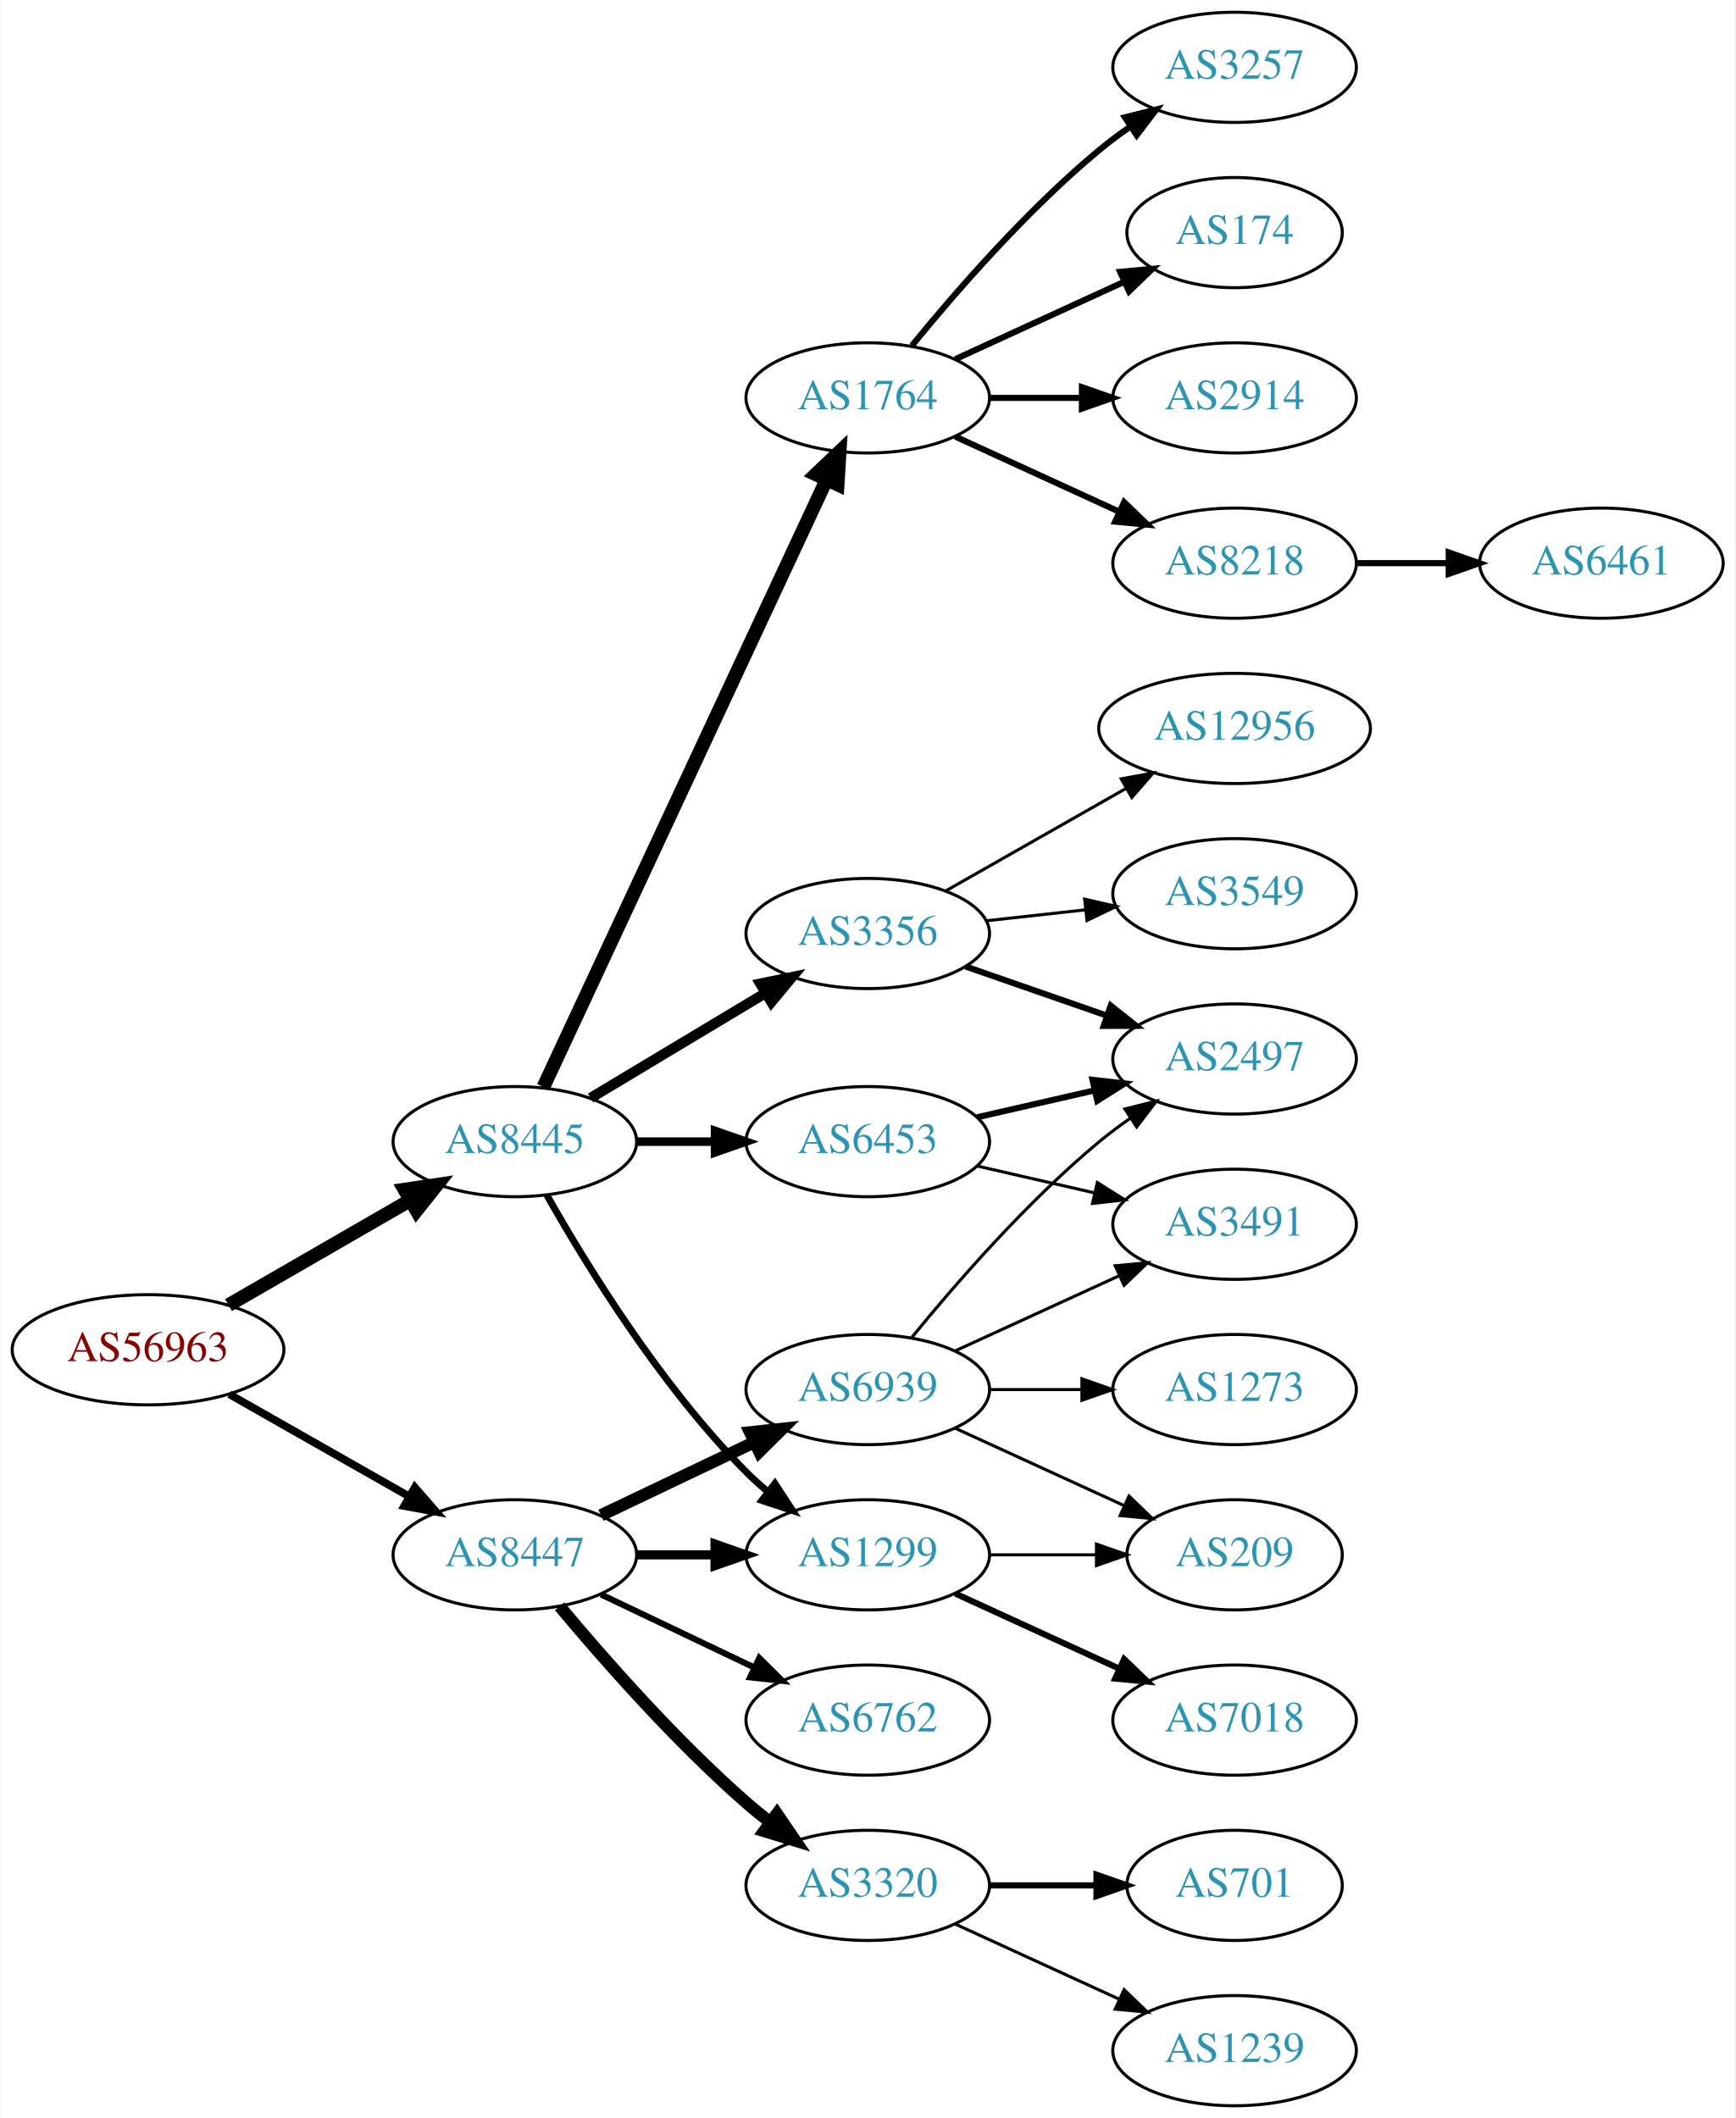
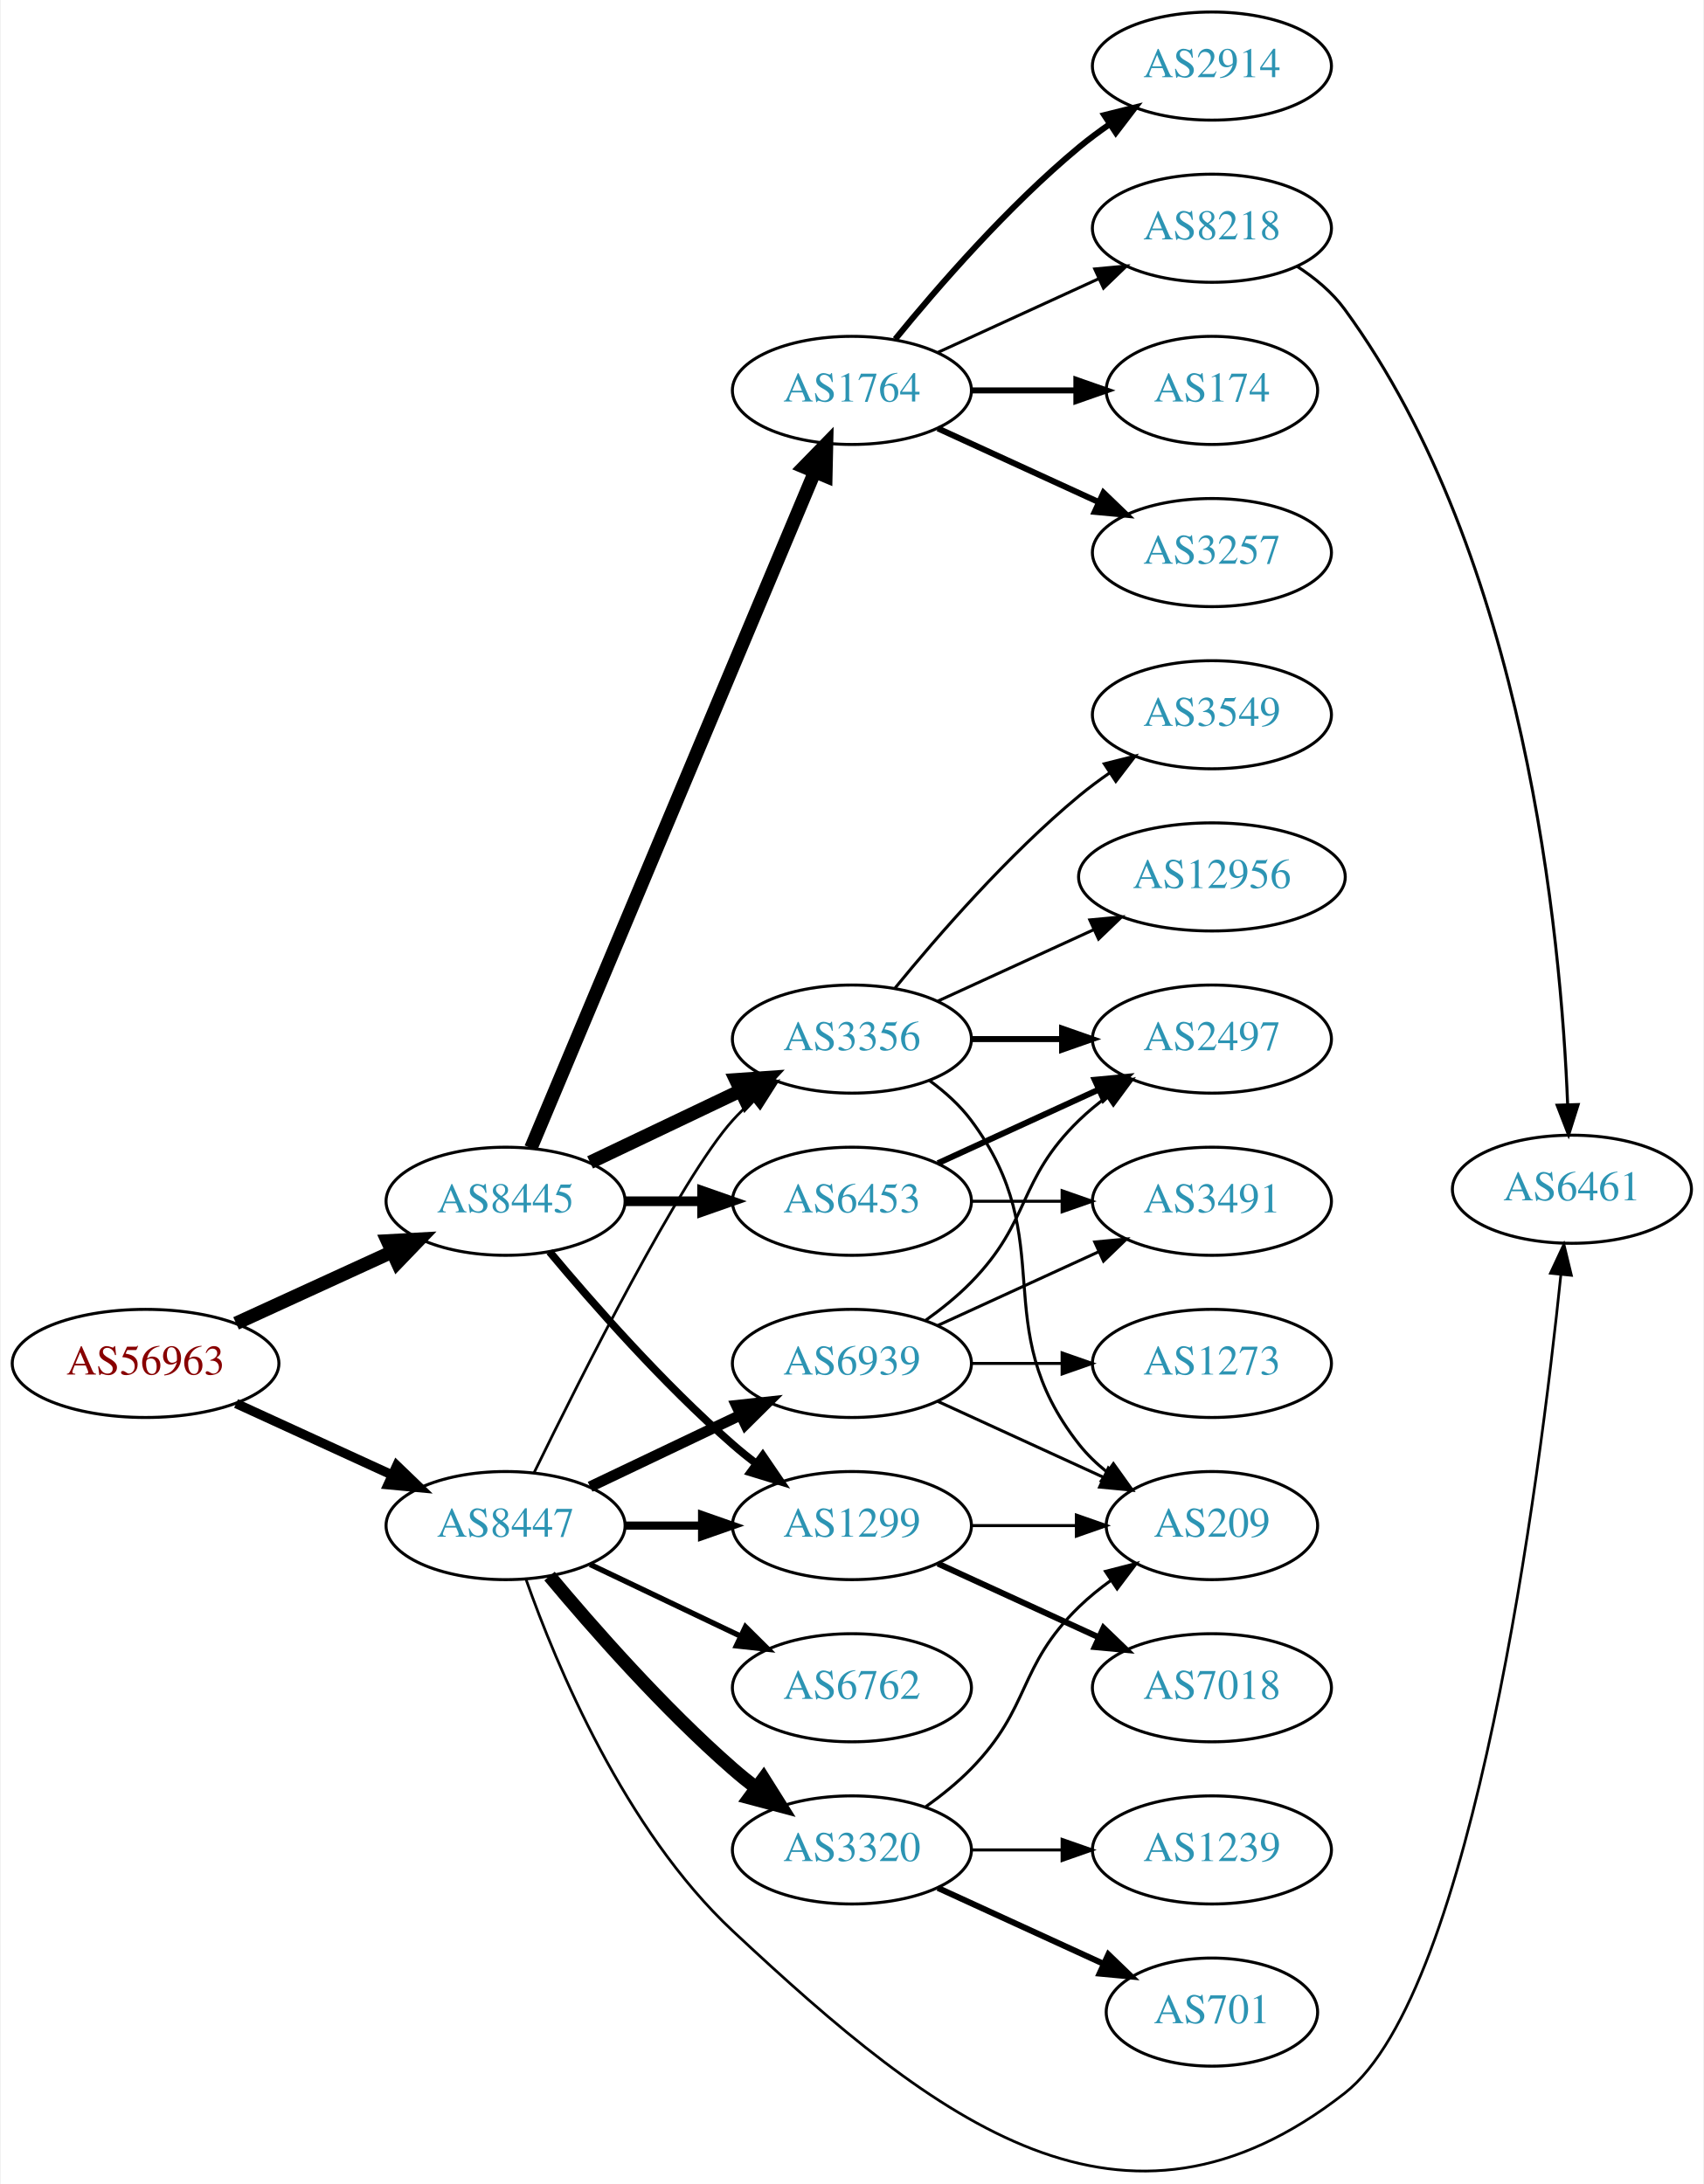
- <svg xmlns="http://www.w3.org/2000/svg" xmlns:xlink="http://www.w3.org/1999/xlink" width="567pt" height="692pt" viewBox="0.00 0.00 566.66 692.00">
-   <g id="graph0" class="graph" transform="scale(1 1) rotate(0) translate(4 688)">
-     <polygon fill="white" stroke="none" points="-4,4 -4,-688 562.663,-688 562.663,4 -4,4" />
+ <svg xmlns="http://www.w3.org/2000/svg" xmlns:xlink="http://www.w3.org/1999/xlink" width="567pt" height="727pt" viewBox="0.00 0.00 566.66 727.24">
+   <g id="graph0" class="graph" transform="scale(1 1) rotate(0) translate(4 723.243)">
+     <polygon fill="white" stroke="none" points="-4,4 -4,-723.243 562.663,-723.243 562.663,4 -4,4" />
    <g id="node1" class="node">
      <g id="a_node1">
        <a xlink:href="/asn/56963" xlink:title="AS56963 ~ Skidata AG [AT]">
-           <ellipse fill="#ffffff" stroke="black" cx="44.196" cy="-247" rx="44.393" ry="18" />
-           <text text-anchor="middle" x="44.196" y="-243.3" font-family="Times,serif" font-size="14.00" fill="#880000">AS56963</text>
+           <ellipse fill="#ffffff" stroke="black" cx="44.196" cy="-269.243" rx="44.393" ry="18" />
+           <text text-anchor="middle" x="44.196" y="-265.543" font-family="Times,serif" font-size="14.00" fill="#880000">AS56963</text>
        </a>
      </g>
    </g>
    <g id="node2" class="node">
      <g id="a_node2">
        <a xlink:href="/asn/8445" xlink:title="AS8445 ~ SALZBURG-AG-AS [AT]">
-           <ellipse fill="#ffffff" stroke="black" cx="164.039" cy="-315" rx="39.794" ry="18" />
-           <text text-anchor="middle" x="164.039" y="-311.3" font-family="Times,serif" font-size="14.00" fill="#2c94b3">AS8445</text>
+           <ellipse fill="#ffffff" stroke="black" cx="164.039" cy="-323.243" rx="39.794" ry="18" />
+           <text text-anchor="middle" x="164.039" y="-319.543" font-family="Times,serif" font-size="14.00" fill="#2c94b3">AS8445</text>
        </a>
      </g>
    </g>
    <g id="edge1" class="edge">
-       <path fill="none" stroke="black" stroke-width="4.5" d="M70.476,-261.588C87.796,-271.582 110.947,-284.941 129.763,-295.799" />
-       <polygon fill="black" stroke="black" stroke-width="4.5" points="127.978,-299.314 138.607,-300.902 131.914,-292.493 127.978,-299.314" />
+       <path fill="none" stroke="black" stroke-width="4.5" d="M74.326,-282.591C89.937,-289.745 109.335,-298.634 126.007,-306.273" />
+       <polygon fill="black" stroke="black" stroke-width="4.5" points="124.727,-310.018 135.459,-310.605 128.008,-302.859 124.727,-310.018" />
    </g>
    <g id="node3" class="node">
      <g id="a_node3">
        <a xlink:href="/asn/8447" xlink:title="AS8447 ~ A1 Telekom Austria AG [AT]">
-           <ellipse fill="#ffffff" stroke="black" cx="164.039" cy="-180" rx="39.794" ry="18" />
-           <text text-anchor="middle" x="164.039" y="-176.3" font-family="Times,serif" font-size="14.00" fill="#2c94b3">AS8447</text>
+           <ellipse fill="#ffffff" stroke="black" cx="164.039" cy="-215.243" rx="39.794" ry="18" />
+           <text text-anchor="middle" x="164.039" y="-211.543" font-family="Times,serif" font-size="14.00" fill="#2c94b3">AS8447</text>
        </a>
      </g>
    </g>
    <g id="edge2" class="edge">
-       <path fill="none" stroke="black" stroke-width="2.543" d="M70.766,-232.462C87.985,-222.672 110.871,-209.66 129.542,-199.045" />
-       <polygon fill="black" stroke="black" stroke-width="2.543" points="131.363,-202.036 138.326,-194.05 127.903,-195.95 131.363,-202.036" />
+       <path fill="none" stroke="black" stroke-width="3.13" d="M74.326,-255.895C89.937,-248.741 109.335,-239.852 126.007,-232.212" />
+       <polygon fill="black" stroke="black" stroke-width="3.13" points="127.826,-235.229 135.459,-227.881 124.91,-228.865 127.826,-235.229" />
    </g>
    <g id="node4" class="node">
      <g id="a_node4">
-         <a xlink:href="/asn/1764" xlink:title="AS1764 ~ NEXTLAYER-AS [AT]">
-           <ellipse fill="#ffffff" stroke="black" cx="279.332" cy="-558" rx="39.794" ry="18" />
-           <text text-anchor="middle" x="279.332" y="-554.3" font-family="Times,serif" font-size="14.00" fill="#2c94b3">AS1764</text>
+         <a xlink:href="/asn/3356" xlink:title="AS3356 ~ Level 3 Parent, LLC [US]">
+           <ellipse fill="#ffffff" stroke="black" cx="279.332" cy="-377.243" rx="39.794" ry="18" />
+           <text text-anchor="middle" x="279.332" y="-373.543" font-family="Times,serif" font-size="14.00" fill="#2c94b3">AS3356</text>
        </a>
      </g>
    </g>
    <g id="edge3" class="edge">
-       <path fill="none" stroke="black" stroke-width="4.5" d="M173.369,-332.868C193.059,-375.101 242.559,-481.272 265.849,-531.227" />
-       <polygon fill="black" stroke="black" stroke-width="4.5" points="262.347,-533.034 270.141,-540.433 269.485,-529.706 262.347,-533.034" />
+       <path fill="none" stroke="black" stroke-width="4.5" d="M192.175,-336.177C207.169,-343.324 225.99,-352.295 242.213,-360.027" />
+       <polygon fill="black" stroke="black" stroke-width="4.5" points="240.695,-363.666 251.417,-364.414 244.084,-356.557 240.695,-363.666" />
    </g>
    <g id="node5" class="node">
      <g id="a_node5">
-         <a xlink:href="/asn/3356" xlink:title="AS3356 ~ Level 3 Parent, LLC [US]">
-           <ellipse fill="#ffffff" stroke="black" cx="279.332" cy="-383" rx="39.794" ry="18" />
-           <text text-anchor="middle" x="279.332" y="-379.3" font-family="Times,serif" font-size="14.00" fill="#2c94b3">AS3356</text>
+         <a xlink:href="/asn/1764" xlink:title="AS1764 ~ NEXTLAYER-AS [AT]">
+           <ellipse fill="#ffffff" stroke="black" cx="279.332" cy="-593.243" rx="39.794" ry="18" />
+           <text text-anchor="middle" x="279.332" y="-589.543" font-family="Times,serif" font-size="14.00" fill="#2c94b3">AS1764</text>
        </a>
      </g>
    </g>
    <g id="edge4" class="edge">
-       <path fill="none" stroke="black" stroke-width="3.375" d="M188.789,-329.255C205.405,-339.229 227.801,-352.671 246.038,-363.617" />
-       <polygon fill="black" stroke="black" stroke-width="3.375" points="244.238,-366.618 254.613,-368.764 247.84,-360.616 244.238,-366.618" />
+       <path fill="none" stroke="black" stroke-width="4.5" d="M172.472,-340.958C191.797,-387.014 243.72,-510.757 266.893,-565.982" />
+       <polygon fill="black" stroke="black" stroke-width="4.5" points="263.371,-567.765 270.871,-575.462 270.632,-564.718 263.371,-567.765" />
    </g>
    <g id="node6" class="node">
      <g id="a_node6">
        <a xlink:href="/asn/1299" xlink:title="AS1299 ~ Telia Carrier [EU]">
-           <ellipse fill="#ffffff" stroke="black" cx="279.332" cy="-180" rx="39.794" ry="18" />
-           <text text-anchor="middle" x="279.332" y="-176.3" font-family="Times,serif" font-size="14.00" fill="#2c94b3">AS1299</text>
+           <ellipse fill="#ffffff" stroke="black" cx="279.332" cy="-215.243" rx="39.794" ry="18" />
+           <text text-anchor="middle" x="279.332" y="-211.543" font-family="Times,serif" font-size="14.00" fill="#2c94b3">AS1299</text>
        </a>
      </g>
    </g>
    <g id="edge5" class="edge">
-       <path fill="none" stroke="black" stroke-width="2.25" d="M174.498,-297.51C187.28,-274.904 211.712,-235.114 239.685,-207 241.796,-204.879 244.092,-202.812 246.477,-200.829" />
-       <polygon fill="black" stroke="black" stroke-width="2.25" points="248.993,-203.31 254.793,-194.444 244.73,-197.758 248.993,-203.31" />
+       <path fill="none" stroke="black" stroke-width="2.571" d="M178.669,-306.426C192.951,-289.314 216.498,-262.498 239.685,-242.243 242.151,-240.089 244.789,-237.949 247.487,-235.871" />
+       <polygon fill="black" stroke="black" stroke-width="2.571" points="249.66,-238.618 255.641,-229.873 245.512,-232.979 249.66,-238.618" />
    </g>
    <g id="node7" class="node">
      <g id="a_node7">
        <a xlink:href="/asn/6453" xlink:title="AS6453 ~ TATA COMMUNICATIONS (AMERICA) INC [US]">
-           <ellipse fill="#ffffff" stroke="black" cx="279.332" cy="-315" rx="39.794" ry="18" />
-           <text text-anchor="middle" x="279.332" y="-311.3" font-family="Times,serif" font-size="14.00" fill="#2c94b3">AS6453</text>
+           <ellipse fill="#ffffff" stroke="black" cx="279.332" cy="-323.243" rx="39.794" ry="18" />
+           <text text-anchor="middle" x="279.332" y="-319.543" font-family="Times,serif" font-size="14.00" fill="#2c94b3">AS6453</text>
        </a>
      </g>
    </g>
    <g id="edge6" class="edge">
-       <path fill="none" stroke="black" stroke-width="2.812" d="M203.711,-315C211.914,-315 220.678,-315 229.21,-315" />
-       <polygon fill="black" stroke="black" stroke-width="2.812" points="229.449,-318.5 239.449,-315 229.449,-311.5 229.449,-318.5" />
+       <path fill="none" stroke="black" stroke-width="3.214" d="M203.711,-323.243C211.914,-323.243 220.678,-323.243 229.21,-323.243" />
+       <polygon fill="black" stroke="black" stroke-width="3.214" points="229.449,-326.743 239.449,-323.243 229.449,-319.743 229.449,-326.743" />
+     </g>
+     <g id="edge22" class="edge">
+       <path fill="none" stroke="black" stroke-width="0.9" d="M173.476,-232.754C189.095,-264.752 222.481,-331.136 239.685,-350.243 241.688,-352.467 243.906,-354.606 246.239,-356.64" />
+       <polygon fill="black" stroke="black" stroke-width="0.9" points="244.437,-359.676 254.458,-363.116 248.769,-354.178 244.437,-359.676" />
    </g>
    <g id="edge21" class="edge">
-       <path fill="none" stroke="black" stroke-width="3" d="M203.711,-180C211.914,-180 220.678,-180 229.21,-180" />
-       <polygon fill="black" stroke="black" stroke-width="3" points="229.449,-183.5 239.449,-180 229.449,-176.5 229.449,-183.5" />
+       <path fill="none" stroke="black" stroke-width="2.7" d="M203.711,-215.243C211.914,-215.243 220.678,-215.243 229.21,-215.243" />
+       <polygon fill="black" stroke="black" stroke-width="2.7" points="229.449,-218.743 239.449,-215.243 229.449,-211.743 229.449,-218.743" />
+     </g>
+     <g id="node18" class="node">
+       <g id="a_node18">
+         <a xlink:href="/asn/6762" xlink:title="AS6762 ~ TELECOM ITALIA SPARKLE S.p.A. [IT]">
+           <ellipse fill="#ffffff" stroke="black" cx="279.332" cy="-161.243" rx="39.794" ry="18" />
+           <text text-anchor="middle" x="279.332" y="-157.543" font-family="Times,serif" font-size="14.00" fill="#2c94b3">AS6762</text>
+         </a>
+       </g>
+     </g>
+     <g id="edge19" class="edge">
+       <path fill="none" stroke="black" stroke-width="1.8" d="M192.175,-202.309C207.169,-195.162 225.99,-186.191 242.213,-178.458" />
+       <polygon fill="black" stroke="black" stroke-width="1.8" points="243.895,-181.534 251.417,-174.072 240.884,-175.215 243.895,-181.534" />
    </g>
    <g id="node19" class="node">
      <g id="a_node19">
-         <a xlink:href="/asn/6762" xlink:title="AS6762 ~ TELECOM ITALIA SPARKLE S.p.A. [IT]">
-           <ellipse fill="#ffffff" stroke="black" cx="279.332" cy="-126" rx="39.794" ry="18" />
-           <text text-anchor="middle" x="279.332" y="-122.3" font-family="Times,serif" font-size="14.00" fill="#2c94b3">AS6762</text>
-         </a>
-       </g>
-     </g>
-     <g id="edge19" class="edge">
-       <path fill="none" stroke="black" stroke-width="2" d="M192.175,-167.066C207.169,-159.919 225.99,-150.948 242.213,-143.215" />
-       <polygon fill="black" stroke="black" stroke-width="2" points="243.895,-146.291 251.417,-138.829 240.884,-139.972 243.895,-146.291" />
+         <a xlink:href="/asn/3320" xlink:title="AS3320 ~ DTAG [DE]">
+           <ellipse fill="#ffffff" stroke="black" cx="279.332" cy="-107.243" rx="39.794" ry="18" />
+           <text text-anchor="middle" x="279.332" y="-103.543" font-family="Times,serif" font-size="14.00" fill="#2c94b3">AS3320</text>
+         </a>
+       </g>
+     </g>
+     <g id="edge20" class="edge">
+       <path fill="none" stroke="black" stroke-width="4.5" d="M178.669,-198.426C192.951,-181.314 216.498,-154.498 239.685,-134.243 242.151,-132.089 244.789,-129.949 247.487,-127.871" />
+       <polygon fill="black" stroke="black" stroke-width="4.5" points="249.919,-130.97 255.641,-121.873 245.252,-124.627 249.919,-130.97" />
    </g>
    <g id="node20" class="node">
      <g id="a_node20">
-         <a xlink:href="/asn/3320" xlink:title="AS3320 ~ DTAG [DE]">
-           <ellipse fill="#ffffff" stroke="black" cx="279.332" cy="-72" rx="39.794" ry="18" />
-           <text text-anchor="middle" x="279.332" y="-68.3" font-family="Times,serif" font-size="14.00" fill="#2c94b3">AS3320</text>
-         </a>
-       </g>
-     </g>
-     <g id="edge20" class="edge">
-       <path fill="none" stroke="black" stroke-width="4" d="M178.669,-163.183C192.951,-146.071 216.498,-119.255 239.685,-99 242.151,-96.846 244.789,-94.706 247.487,-92.628" />
-       <polygon fill="black" stroke="black" stroke-width="4" points="249.66,-95.375 255.641,-86.63 245.512,-89.736 249.66,-95.375" />
+         <a xlink:href="/asn/6461" xlink:title="AS6461 ~ Zayo Bandwidth [US]">
+           <ellipse fill="#ffffff" stroke="black" cx="519.017" cy="-327.243" rx="39.794" ry="18" />
+           <text text-anchor="middle" x="519.017" y="-323.543" font-family="Times,serif" font-size="14.00" fill="#2c94b3">AS6461</text>
+         </a>
+       </g>
+     </g>
+     <g id="edge23" class="edge">
+       <path fill="none" stroke="black" stroke-width="0.9" d="M170.89,-197.201C180.876,-168.916 203.691,-113.9 239.685,-80.243 308.092,-16.277 369.606,31.463 443.37,-26.243 486.541,-60.015 508.26,-230.469 515.341,-298.825" />
+       <polygon fill="black" stroke="black" stroke-width="0.9" points="511.87,-299.283 516.353,-308.882 518.835,-298.582 511.87,-299.283" />
    </g>
    <g id="node21" class="node">
      <g id="a_node21">
        <a xlink:href="/asn/6939" xlink:title="AS6939 ~ Hurricane Electric LLC [US]">
-           <ellipse fill="#ffffff" stroke="black" cx="279.332" cy="-234" rx="39.794" ry="18" />
-           <text text-anchor="middle" x="279.332" y="-230.3" font-family="Times,serif" font-size="14.00" fill="#2c94b3">AS6939</text>
-         </a>
-       </g>
-     </g>
-     <g id="edge22" class="edge">
-       <path fill="none" stroke="black" stroke-width="4" d="M192.175,-192.934C207.169,-200.081 225.99,-209.052 242.213,-216.785" />
-       <polygon fill="black" stroke="black" stroke-width="4" points="240.884,-220.028 251.417,-221.171 243.895,-213.709 240.884,-220.028" />
+           <ellipse fill="#ffffff" stroke="black" cx="279.332" cy="-269.243" rx="39.794" ry="18" />
+           <text text-anchor="middle" x="279.332" y="-265.543" font-family="Times,serif" font-size="14.00" fill="#2c94b3">AS6939</text>
+         </a>
+       </g>
+     </g>
+     <g id="edge24" class="edge">
+       <path fill="none" stroke="black" stroke-width="3.6" d="M192.175,-228.177C207.169,-235.324 225.99,-244.295 242.213,-252.027" />
+       <polygon fill="black" stroke="black" stroke-width="3.6" points="240.884,-255.271 251.417,-256.414 243.895,-248.952 240.884,-255.271" />
    </g>
    <g id="node8" class="node">
      <g id="a_node8">
-         <a xlink:href="/asn/8218" xlink:title="AS8218 ~ legacy Neotelecoms [FR]">
-           <ellipse fill="#ffffff" stroke="black" cx="399.174" cy="-504" rx="39.794" ry="18" />
-           <text text-anchor="middle" x="399.174" y="-500.3" font-family="Times,serif" font-size="14.00" fill="#2c94b3">AS8218</text>
+         <a xlink:href="/asn/209" xlink:title="AS209 ~ CenturyLink Communications, LLC [US]">
+           <ellipse fill="#ffffff" stroke="black" cx="399.174" cy="-215.243" rx="35.194" ry="18" />
+           <text text-anchor="middle" x="399.174" y="-211.543" font-family="Times,serif" font-size="14.00" fill="#2c94b3">AS209</text>
        </a>
      </g>
    </g>
    <g id="edge7" class="edge">
-       <path fill="none" stroke="black" stroke-width="2" d="M307.96,-545.339C323.917,-538.027 344.188,-528.739 361.471,-520.819" />
-       <polygon fill="black" stroke="black" stroke-width="2" points="363.085,-523.929 370.718,-516.581 360.169,-517.565 363.085,-523.929" />
+       <path fill="none" stroke="black" d="M305.262,-363.361C310.338,-359.632 315.256,-355.227 318.978,-350.243 349.249,-309.701 323.679,-281.997 354.978,-242.243 357.625,-238.882 360.813,-235.826 364.245,-233.082" />
+       <polygon fill="black" stroke="black" points="366.383,-235.857 372.552,-227.243 362.358,-230.13 366.383,-235.857" />
    </g>
    <g id="node9" class="node">
      <g id="a_node9">
-         <a xlink:href="/asn/3257" xlink:title="AS3257 ~ GTT [DE]">
-           <ellipse fill="#ffffff" stroke="black" cx="399.174" cy="-666" rx="39.794" ry="18" />
-           <text text-anchor="middle" x="399.174" y="-662.3" font-family="Times,serif" font-size="14.00" fill="#2c94b3">AS3257</text>
+         <a xlink:href="/asn/2497" xlink:title="AS2497 ~ Internet Initiative Japan Inc. [JP]">
+           <ellipse fill="#ffffff" stroke="black" cx="399.174" cy="-377.243" rx="39.794" ry="18" />
+           <text text-anchor="middle" x="399.174" y="-373.543" font-family="Times,serif" font-size="14.00" fill="#2c94b3">AS2497</text>
        </a>
      </g>
    </g>
    <g id="edge8" class="edge">
-       <path fill="none" stroke="black" stroke-width="2" d="M293.751,-575.065C307.865,-592.375 331.28,-619.345 354.978,-639 358.194,-641.668 361.695,-644.27 365.265,-646.741" />
-       <polygon fill="black" stroke="black" stroke-width="2" points="363.343,-649.666 373.622,-652.236 367.189,-643.817 363.343,-649.666" />
+       <path fill="none" stroke="black" stroke-width="2" d="M319.244,-377.243C328.798,-377.243 339.147,-377.243 349.11,-377.243" />
+       <polygon fill="black" stroke="black" stroke-width="2" points="349.302,-380.743 359.302,-377.243 349.302,-373.743 349.302,-380.743" />
    </g>
    <g id="node10" class="node">
      <g id="a_node10">
-         <a xlink:href="/asn/174" xlink:title="AS174 ~ Cogent Communications [US]">
-           <ellipse fill="#ffffff" stroke="black" cx="399.174" cy="-612" rx="35.194" ry="18" />
-           <text text-anchor="middle" x="399.174" y="-608.3" font-family="Times,serif" font-size="14.00" fill="#2c94b3">AS174</text>
+         <a xlink:href="/asn/3549" xlink:title="AS3549 ~ Level 3 Parent, LLC [US]">
+           <ellipse fill="#ffffff" stroke="black" cx="399.174" cy="-485.243" rx="39.794" ry="18" />
+           <text text-anchor="middle" x="399.174" y="-481.543" font-family="Times,serif" font-size="14.00" fill="#2c94b3">AS3549</text>
        </a>
      </g>
    </g>
    <g id="edge9" class="edge">
-       <path fill="none" stroke="black" stroke-width="2" d="M307.96,-570.661C324.377,-578.183 345.358,-587.798 362.955,-595.861" />
-       <polygon fill="black" stroke="black" stroke-width="2" points="361.783,-599.174 372.332,-600.158 364.7,-592.811 361.783,-599.174" />
+       <path fill="none" stroke="black" d="M293.751,-394.308C307.865,-411.618 331.28,-438.588 354.978,-458.243 358.194,-460.911 361.695,-463.513 365.265,-465.984" />
+       <polygon fill="black" stroke="black" points="363.343,-468.909 373.622,-471.479 367.189,-463.06 363.343,-468.909" />
    </g>
    <g id="node11" class="node">
      <g id="a_node11">
-         <a xlink:href="/asn/2914" xlink:title="AS2914 ~ NTT America, Inc. [US]">
-           <ellipse fill="#ffffff" stroke="black" cx="399.174" cy="-558" rx="39.794" ry="18" />
-           <text text-anchor="middle" x="399.174" y="-554.3" font-family="Times,serif" font-size="14.00" fill="#2c94b3">AS2914</text>
+         <a xlink:href="/asn/12956" xlink:title="AS12956 ~ TELXIUS [ES]">
+           <ellipse fill="#ffffff" stroke="black" cx="399.174" cy="-431.243" rx="44.393" ry="18" />
+           <text text-anchor="middle" x="399.174" y="-427.543" font-family="Times,serif" font-size="14.00" fill="#2c94b3">AS12956</text>
        </a>
      </g>
    </g>
    <g id="edge10" class="edge">
-       <path fill="none" stroke="black" stroke-width="2" d="M319.244,-558C328.798,-558 339.147,-558 349.11,-558" />
-       <polygon fill="black" stroke="black" stroke-width="2" points="349.302,-561.5 359.302,-558 349.302,-554.5 349.302,-561.5" />
+       <path fill="none" stroke="black" d="M307.96,-389.904C323.458,-397.005 343.025,-405.971 359.971,-413.737" />
+       <polygon fill="black" stroke="black" points="358.525,-416.924 369.074,-417.908 361.441,-410.56 358.525,-416.924" />
+     </g>
+     <g id="node12" class="node">
+       <g id="a_node12">
+         <a xlink:href="/asn/174" xlink:title="AS174 ~ Cogent Communications [US]">
+           <ellipse fill="#ffffff" stroke="black" cx="399.174" cy="-593.243" rx="35.194" ry="18" />
+           <text text-anchor="middle" x="399.174" y="-589.543" font-family="Times,serif" font-size="14.00" fill="#2c94b3">AS174</text>
+         </a>
+       </g>
+     </g>
+     <g id="edge11" class="edge">
+       <path fill="none" stroke="black" stroke-width="2" d="M319.244,-593.243C330.331,-593.243 342.491,-593.243 353.873,-593.243" />
+       <polygon fill="black" stroke="black" stroke-width="2" points="354.055,-596.743 364.055,-593.243 354.055,-589.743 354.055,-596.743" />
    </g>
    <g id="node13" class="node">
      <g id="a_node13">
-         <a xlink:href="/asn/2497" xlink:title="AS2497 ~ Internet Initiative Japan Inc. [JP]">
-           <ellipse fill="#ffffff" stroke="black" cx="399.174" cy="-342" rx="39.794" ry="18" />
-           <text text-anchor="middle" x="399.174" y="-338.3" font-family="Times,serif" font-size="14.00" fill="#2c94b3">AS2497</text>
+         <a xlink:href="/asn/3257" xlink:title="AS3257 ~ GTT [DE]">
+           <ellipse fill="#ffffff" stroke="black" cx="399.174" cy="-539.243" rx="39.794" ry="18" />
+           <text text-anchor="middle" x="399.174" y="-535.543" font-family="Times,serif" font-size="14.00" fill="#2c94b3">AS3257</text>
        </a>
      </g>
    </g>
    <g id="edge12" class="edge">
-       <path fill="none" stroke="black" stroke-width="2" d="M311.293,-372.228C325.39,-367.323 342.266,-361.452 357.38,-356.193" />
-       <polygon fill="black" stroke="black" stroke-width="2" points="358.715,-359.434 367.01,-352.843 356.415,-352.823 358.715,-359.434" />
+       <path fill="none" stroke="black" stroke-width="2" d="M307.96,-580.582C323.917,-573.27 344.188,-563.981 361.471,-556.062" />
+       <polygon fill="black" stroke="black" stroke-width="2" points="363.085,-559.172 370.718,-551.824 360.169,-552.808 363.085,-559.172" />
    </g>
    <g id="node14" class="node">
      <g id="a_node14">
-         <a xlink:href="/asn/12956" xlink:title="AS12956 ~ TELXIUS [ES]">
-           <ellipse fill="#ffffff" stroke="black" cx="399.174" cy="-450" rx="44.393" ry="18" />
-           <text text-anchor="middle" x="399.174" y="-446.3" font-family="Times,serif" font-size="14.00" fill="#2c94b3">AS12956</text>
+         <a xlink:href="/asn/2914" xlink:title="AS2914 ~ NTT America, Inc. [US]">
+           <ellipse fill="#ffffff" stroke="black" cx="399.174" cy="-701.243" rx="39.794" ry="18" />
+           <text text-anchor="middle" x="399.174" y="-697.543" font-family="Times,serif" font-size="14.00" fill="#2c94b3">AS2914</text>
        </a>
      </g>
    </g>
    <g id="edge13" class="edge">
-       <path fill="none" stroke="black" d="M304.749,-396.882C321.782,-406.567 344.754,-419.628 363.657,-430.375" />
-       <polygon fill="black" stroke="black" points="362.142,-433.54 372.566,-435.44 365.602,-427.455 362.142,-433.54" />
+       <path fill="none" stroke="black" stroke-width="2" d="M293.751,-610.308C307.865,-627.618 331.28,-654.588 354.978,-674.243 358.194,-676.911 361.695,-679.513 365.265,-681.984" />
+       <polygon fill="black" stroke="black" stroke-width="2" points="363.343,-684.909 373.622,-687.479 367.189,-679.06 363.343,-684.909" />
    </g>
    <g id="node15" class="node">
      <g id="a_node15">
-         <a xlink:href="/asn/3549" xlink:title="AS3549 ~ Level 3 Parent, LLC [US]">
-           <ellipse fill="#ffffff" stroke="black" cx="399.174" cy="-396" rx="39.794" ry="18" />
-           <text text-anchor="middle" x="399.174" y="-392.3" font-family="Times,serif" font-size="14.00" fill="#2c94b3">AS3549</text>
+         <a xlink:href="/asn/8218" xlink:title="AS8218 ~ legacy Neotelecoms [FR]">
+           <ellipse fill="#ffffff" stroke="black" cx="399.174" cy="-647.243" rx="39.794" ry="18" />
+           <text text-anchor="middle" x="399.174" y="-643.543" font-family="Times,serif" font-size="14.00" fill="#2c94b3">AS8218</text>
        </a>
      </g>
    </g>
    <g id="edge14" class="edge">
-       <path fill="none" stroke="black" d="M317.942,-387.149C328.253,-388.287 339.57,-389.535 350.37,-390.726" />
-       <polygon fill="black" stroke="black" points="350.194,-394.228 360.517,-391.846 350.961,-387.27 350.194,-394.228" />
+       <path fill="none" stroke="black" d="M307.96,-605.904C323.917,-613.216 344.188,-622.504 361.471,-630.424" />
+       <polygon fill="black" stroke="black" points="360.169,-633.678 370.718,-634.662 363.085,-627.314 360.169,-633.678" />
+     </g>
+     <g id="edge18" class="edge">
+       <path fill="none" stroke="black" d="M319.244,-215.243C330.331,-215.243 342.491,-215.243 353.873,-215.243" />
+       <polygon fill="black" stroke="black" points="354.055,-218.743 364.055,-215.243 354.055,-211.743 354.055,-218.743" />
+     </g>
+     <g id="node17" class="node">
+       <g id="a_node17">
+         <a xlink:href="/asn/7018" xlink:title="AS7018 ~ AT&amp;T Services, Inc. [US]">
+           <ellipse fill="#ffffff" stroke="black" cx="399.174" cy="-161.243" rx="39.794" ry="18" />
+           <text text-anchor="middle" x="399.174" y="-157.543" font-family="Times,serif" font-size="14.00" fill="#2c94b3">AS7018</text>
+         </a>
+       </g>
+     </g>
+     <g id="edge17" class="edge">
+       <path fill="none" stroke="black" stroke-width="2" d="M307.96,-202.582C323.917,-195.27 344.188,-185.981 361.471,-178.062" />
+       <polygon fill="black" stroke="black" stroke-width="2" points="363.085,-181.172 370.718,-173.824 360.169,-174.808 363.085,-181.172" />
+     </g>
+     <g id="edge15" class="edge">
+       <path fill="none" stroke="black" stroke-width="2" d="M307.96,-335.904C323.917,-343.216 344.188,-352.504 361.471,-360.424" />
+       <polygon fill="black" stroke="black" stroke-width="2" points="360.169,-363.678 370.718,-364.662 363.085,-357.314 360.169,-363.678" />
    </g>
    <g id="node16" class="node">
      <g id="a_node16">
-         <a xlink:href="/asn/7018" xlink:title="AS7018 ~ AT&amp;T Services, Inc. [US]">
-           <ellipse fill="#ffffff" stroke="black" cx="399.174" cy="-126" rx="39.794" ry="18" />
-           <text text-anchor="middle" x="399.174" y="-122.3" font-family="Times,serif" font-size="14.00" fill="#2c94b3">AS7018</text>
-         </a>
-       </g>
-     </g>
-     <g id="edge15" class="edge">
-       <path fill="none" stroke="black" stroke-width="2" d="M307.96,-167.339C323.917,-160.027 344.188,-150.739 361.471,-142.819" />
-       <polygon fill="black" stroke="black" stroke-width="2" points="363.085,-145.929 370.718,-138.581 360.169,-139.565 363.085,-145.929" />
-     </g>
-     <g id="node17" class="node">
-       <g id="a_node17">
-         <a xlink:href="/asn/209" xlink:title="AS209 ~ CenturyLink Communications, LLC [US]">
-           <ellipse fill="#ffffff" stroke="black" cx="399.174" cy="-180" rx="35.194" ry="18" />
-           <text text-anchor="middle" x="399.174" y="-176.3" font-family="Times,serif" font-size="14.00" fill="#2c94b3">AS209</text>
+         <a xlink:href="/asn/3491" xlink:title="AS3491 ~ PCCW Global, Inc. [US]">
+           <ellipse fill="#ffffff" stroke="black" cx="399.174" cy="-323.243" rx="39.794" ry="18" />
+           <text text-anchor="middle" x="399.174" y="-319.543" font-family="Times,serif" font-size="14.00" fill="#2c94b3">AS3491</text>
        </a>
      </g>
    </g>
    <g id="edge16" class="edge">
-       <path fill="none" stroke="black" d="M319.244,-180C330.331,-180 342.491,-180 353.873,-180" />
-       <polygon fill="black" stroke="black" points="354.055,-183.5 364.055,-180 354.055,-176.5 354.055,-183.5" />
-     </g>
-     <g id="edge17" class="edge">
-       <path fill="none" stroke="black" stroke-width="2" d="M315.051,-322.955C327.051,-325.704 340.672,-328.825 353.364,-331.733" />
-       <polygon fill="black" stroke="black" stroke-width="2" points="352.767,-335.187 363.296,-334.009 354.33,-328.364 352.767,-335.187" />
-     </g>
-     <g id="node18" class="node">
-       <g id="a_node18">
-         <a xlink:href="/asn/3491" xlink:title="AS3491 ~ PCCW Global, Inc. [US]">
-           <ellipse fill="#ffffff" stroke="black" cx="399.174" cy="-288" rx="39.794" ry="18" />
-           <text text-anchor="middle" x="399.174" y="-284.3" font-family="Times,serif" font-size="14.00" fill="#2c94b3">AS3491</text>
-         </a>
-       </g>
-     </g>
-     <g id="edge18" class="edge">
-       <path fill="none" stroke="black" d="M315.051,-307.045C327.051,-304.296 340.672,-301.175 353.364,-298.267" />
-       <polygon fill="black" stroke="black" points="354.33,-301.636 363.296,-295.991 352.767,-294.813 354.33,-301.636" />
-     </g>
-     <g id="node12" class="node">
-       <g id="a_node12">
-         <a xlink:href="/asn/6461" xlink:title="AS6461 ~ Zayo Bandwidth [US]">
-           <ellipse fill="#ffffff" stroke="black" cx="519.017" cy="-504" rx="39.794" ry="18" />
-           <text text-anchor="middle" x="519.017" y="-500.3" font-family="Times,serif" font-size="14.00" fill="#2c94b3">AS6461</text>
-         </a>
-       </g>
-     </g>
-     <g id="edge11" class="edge">
-       <path fill="none" stroke="black" stroke-width="2" d="M439.087,-504C448.64,-504 458.99,-504 468.952,-504" />
-       <polygon fill="black" stroke="black" stroke-width="2" points="469.145,-507.5 479.145,-504 469.145,-500.5 469.145,-507.5" />
+       <path fill="none" stroke="black" d="M319.244,-323.243C328.798,-323.243 339.147,-323.243 349.11,-323.243" />
+       <polygon fill="black" stroke="black" points="349.302,-326.743 359.302,-323.243 349.302,-319.743 349.302,-326.743" />
+     </g>
+     <g id="edge28" class="edge">
+       <path fill="none" stroke="black" d="M427.435,-634.607C433.414,-630.736 439.197,-625.956 443.37,-620.243 503.597,-537.78 515.396,-411.455 517.589,-355.545" />
+       <polygon fill="black" stroke="black" points="521.094,-355.442 517.912,-345.336 514.098,-355.221 521.094,-355.442" />
+     </g>
+     <g id="edge26" class="edge">
+       <path fill="none" stroke="black" d="M303.926,-121.632C309.182,-125.391 314.513,-129.68 318.978,-134.243 339.151,-154.86 334.285,-168.148 354.978,-188.243 358.206,-191.377 361.857,-194.332 365.635,-197.055" />
+       <polygon fill="black" stroke="black" points="363.732,-199.993 373.995,-202.626 367.614,-194.168 363.732,-199.993" />
    </g>
    <g id="node22" class="node">
      <g id="a_node22">
        <a xlink:href="/asn/1239" xlink:title="AS1239 ~ Sprint [US]">
-           <ellipse fill="#ffffff" stroke="black" cx="399.174" cy="-18" rx="39.794" ry="18" />
-           <text text-anchor="middle" x="399.174" y="-14.3" font-family="Times,serif" font-size="14.00" fill="#2c94b3">AS1239</text>
-         </a>
-       </g>
-     </g>
-     <g id="edge23" class="edge">
-       <path fill="none" stroke="black" d="M307.96,-59.339C323.917,-52.027 344.188,-42.739 361.471,-34.819" />
-       <polygon fill="black" stroke="black" points="363.085,-37.929 370.718,-30.581 360.169,-31.565 363.085,-37.929" />
+           <ellipse fill="#ffffff" stroke="black" cx="399.174" cy="-107.243" rx="39.794" ry="18" />
+           <text text-anchor="middle" x="399.174" y="-103.543" font-family="Times,serif" font-size="14.00" fill="#2c94b3">AS1239</text>
+         </a>
+       </g>
+     </g>
+     <g id="edge25" class="edge">
+       <path fill="none" stroke="black" d="M319.244,-107.243C328.798,-107.243 339.147,-107.243 349.11,-107.243" />
+       <polygon fill="black" stroke="black" points="349.302,-110.743 359.302,-107.243 349.302,-103.743 349.302,-110.743" />
    </g>
    <g id="node23" class="node">
      <g id="a_node23">
        <a xlink:href="/asn/701" xlink:title="AS701 ~ UUNET [US]">
-           <ellipse fill="#ffffff" stroke="black" cx="399.174" cy="-72" rx="35.194" ry="18" />
-           <text text-anchor="middle" x="399.174" y="-68.3" font-family="Times,serif" font-size="14.00" fill="#2c94b3">AS701</text>
-         </a>
-       </g>
-     </g>
-     <g id="edge24" class="edge">
-       <path fill="none" stroke="black" stroke-width="2" d="M319.244,-72C330.331,-72 342.491,-72 353.873,-72" />
-       <polygon fill="black" stroke="black" stroke-width="2" points="354.055,-75.5 364.055,-72 354.055,-68.5 354.055,-75.5" />
+           <ellipse fill="#ffffff" stroke="black" cx="399.174" cy="-53.243" rx="35.194" ry="18" />
+           <text text-anchor="middle" x="399.174" y="-49.543" font-family="Times,serif" font-size="14.00" fill="#2c94b3">AS701</text>
+         </a>
+       </g>
    </g>
    <g id="edge27" class="edge">
-       <path fill="none" stroke="black" d="M293.751,-251.065C307.865,-268.375 331.28,-295.345 354.978,-315 358.194,-317.668 361.695,-320.27 365.265,-322.741" />
-       <polygon fill="black" stroke="black" points="363.343,-325.666 373.622,-328.236 367.189,-319.817 363.343,-325.666" />
-     </g>
-     <g id="edge26" class="edge">
-       <path fill="none" stroke="black" d="M307.96,-221.339C324.377,-213.817 345.358,-204.202 362.955,-196.139" />
-       <polygon fill="black" stroke="black" points="364.7,-199.189 372.332,-191.842 361.783,-192.826 364.7,-199.189" />
-     </g>
-     <g id="edge28" class="edge">
-       <path fill="none" stroke="black" d="M307.96,-246.661C323.917,-253.973 344.188,-263.261 361.471,-271.181" />
-       <polygon fill="black" stroke="black" points="360.169,-274.435 370.718,-275.419 363.085,-268.071 360.169,-274.435" />
+       <path fill="none" stroke="black" stroke-width="2" d="M307.96,-94.582C324.377,-87.06 345.358,-77.445 362.955,-69.382" />
+       <polygon fill="black" stroke="black" stroke-width="2" points="364.7,-72.432 372.332,-65.085 361.783,-66.069 364.7,-72.432" />
+     </g>
+     <g id="edge30" class="edge">
+       <path fill="none" stroke="black" d="M307.96,-256.582C324.377,-249.06 345.358,-239.445 362.955,-231.382" />
+       <polygon fill="black" stroke="black" points="364.7,-234.432 372.332,-227.085 361.783,-228.069 364.7,-234.432" />
+     </g>
+     <g id="edge31" class="edge">
+       <path fill="none" stroke="black" d="M303.926,-283.632C309.182,-287.391 314.513,-291.68 318.978,-296.243 339.151,-316.86 334.285,-330.148 354.978,-350.243 357.823,-353.006 360.997,-355.629 364.297,-358.077" />
+       <polygon fill="black" stroke="black" points="362.414,-361.029 372.645,-363.781 366.363,-355.249 362.414,-361.029" />
+     </g>
+     <g id="edge32" class="edge">
+       <path fill="none" stroke="black" d="M307.96,-281.904C323.917,-289.216 344.188,-298.504 361.471,-306.424" />
+       <polygon fill="black" stroke="black" points="360.169,-309.678 370.718,-310.662 363.085,-303.314 360.169,-309.678" />
    </g>
    <g id="node24" class="node">
      <g id="a_node24">
        <a xlink:href="/asn/1273" xlink:title="AS1273 ~ Vodafone Group PLC [EU]">
-           <ellipse fill="#ffffff" stroke="black" cx="399.174" cy="-234" rx="39.794" ry="18" />
-           <text text-anchor="middle" x="399.174" y="-230.3" font-family="Times,serif" font-size="14.00" fill="#2c94b3">AS1273</text>
-         </a>
-       </g>
-     </g>
-     <g id="edge25" class="edge">
-       <path fill="none" stroke="black" d="M319.244,-234C328.798,-234 339.147,-234 349.11,-234" />
-       <polygon fill="black" stroke="black" points="349.302,-237.5 359.302,-234 349.302,-230.5 349.302,-237.5" />
+           <ellipse fill="#ffffff" stroke="black" cx="399.174" cy="-269.243" rx="39.794" ry="18" />
+           <text text-anchor="middle" x="399.174" y="-265.543" font-family="Times,serif" font-size="14.00" fill="#2c94b3">AS1273</text>
+         </a>
+       </g>
+     </g>
+     <g id="edge29" class="edge">
+       <path fill="none" stroke="black" d="M319.244,-269.243C328.798,-269.243 339.147,-269.243 349.11,-269.243" />
+       <polygon fill="black" stroke="black" points="349.302,-272.743 359.302,-269.243 349.302,-265.743 349.302,-272.743" />
    </g>
  </g>
</svg>
